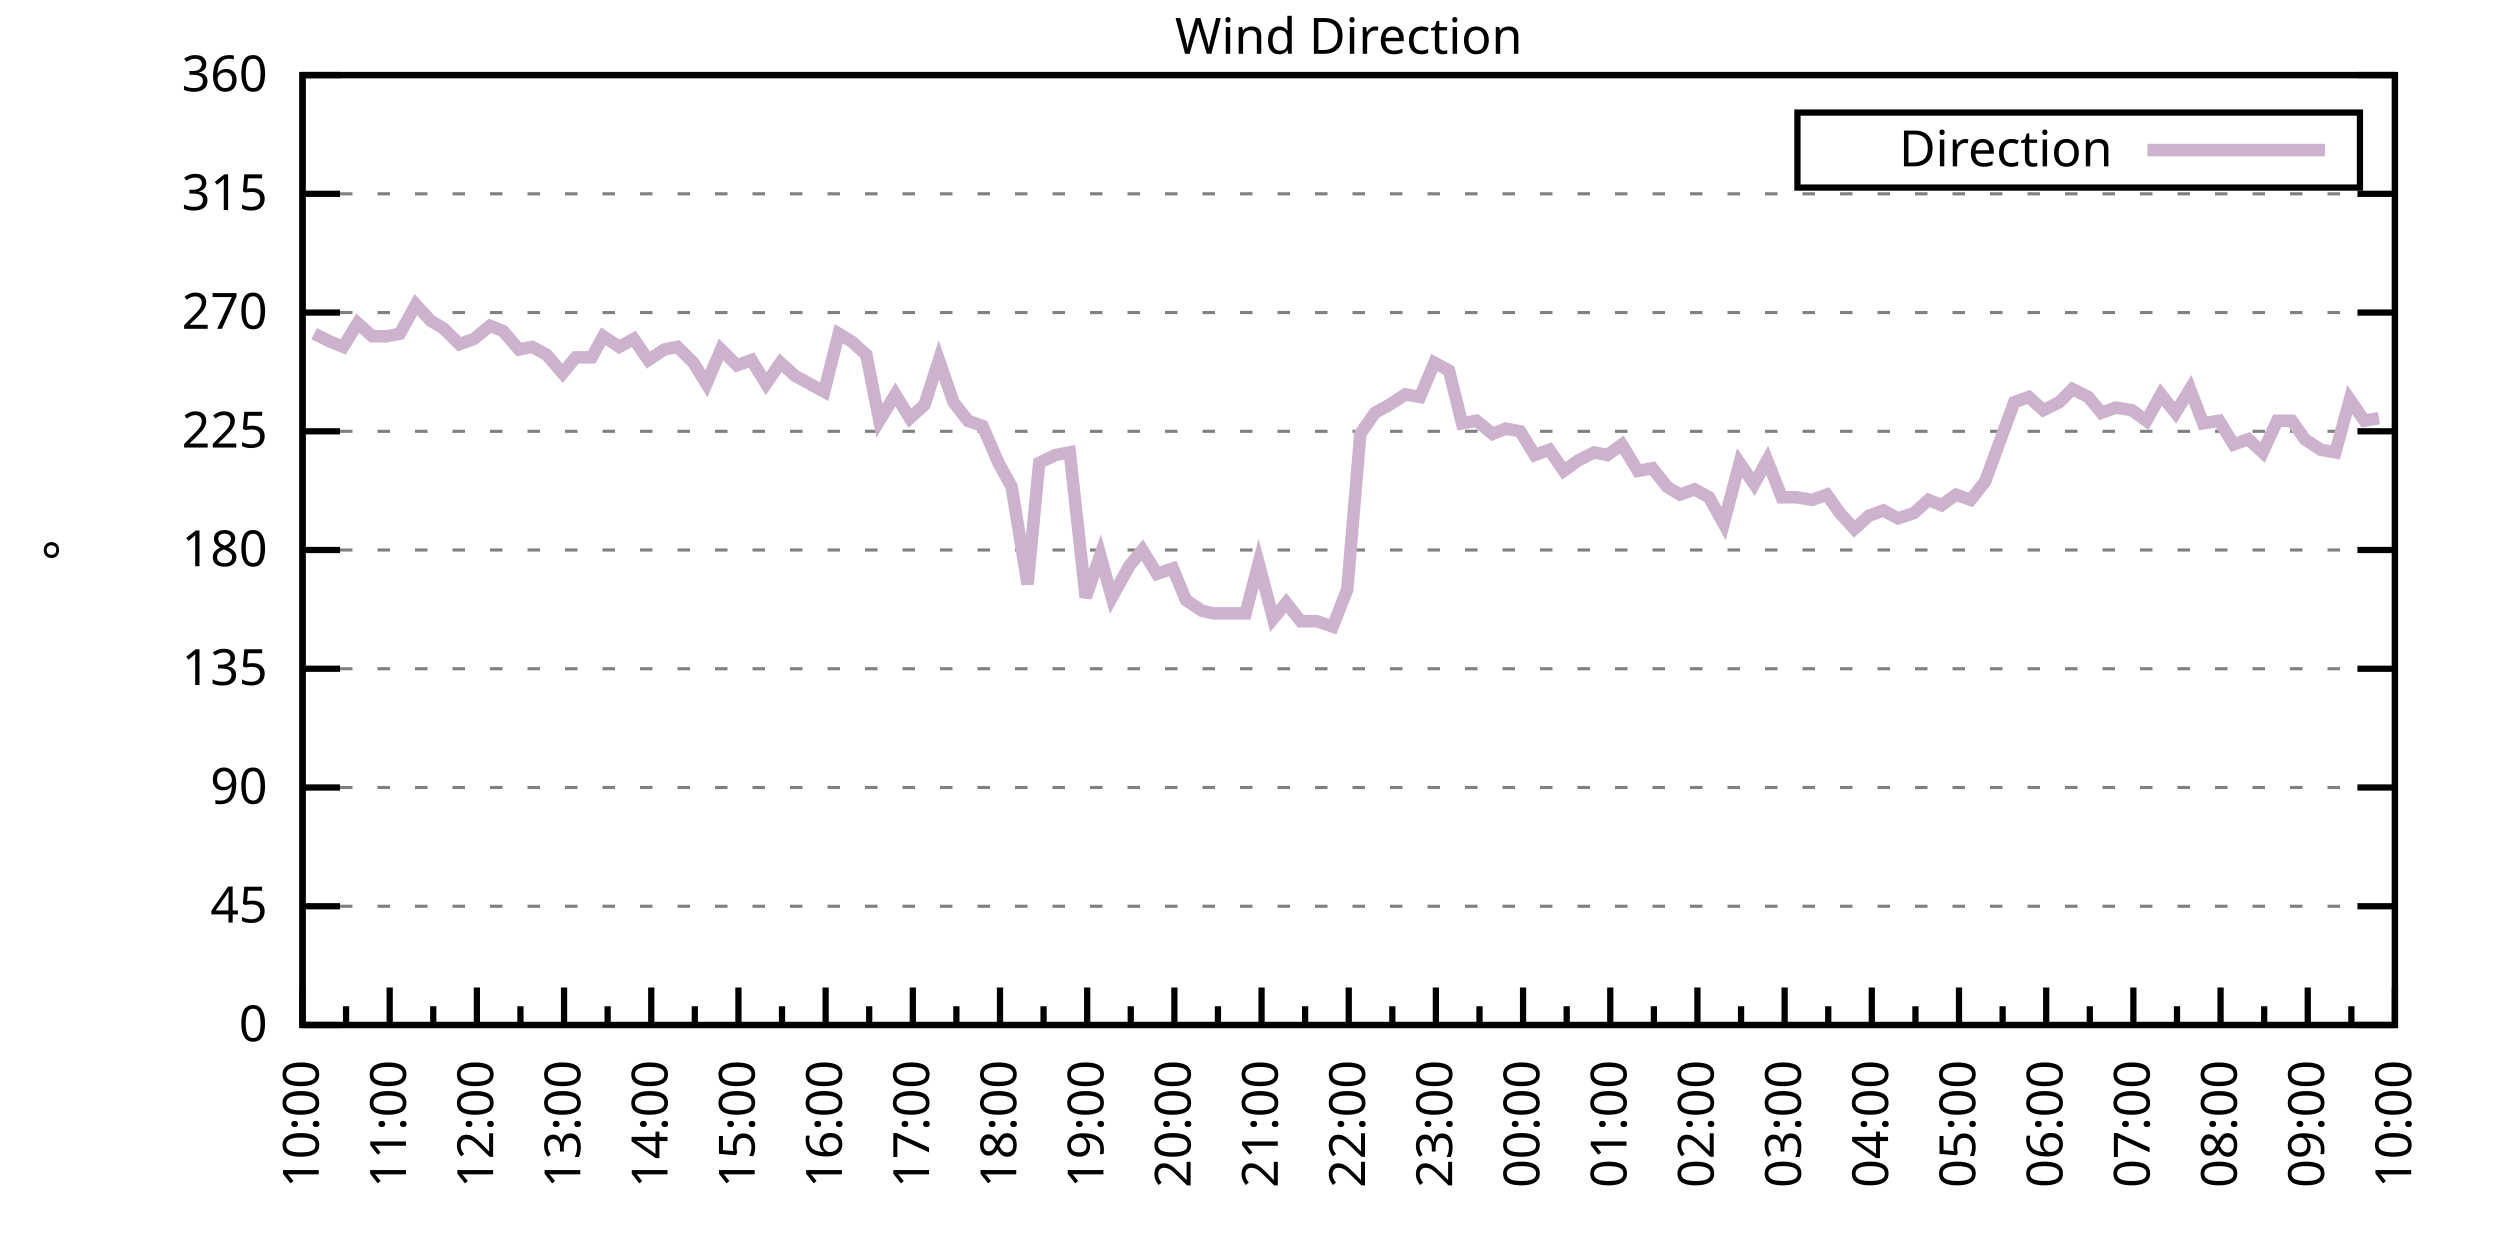
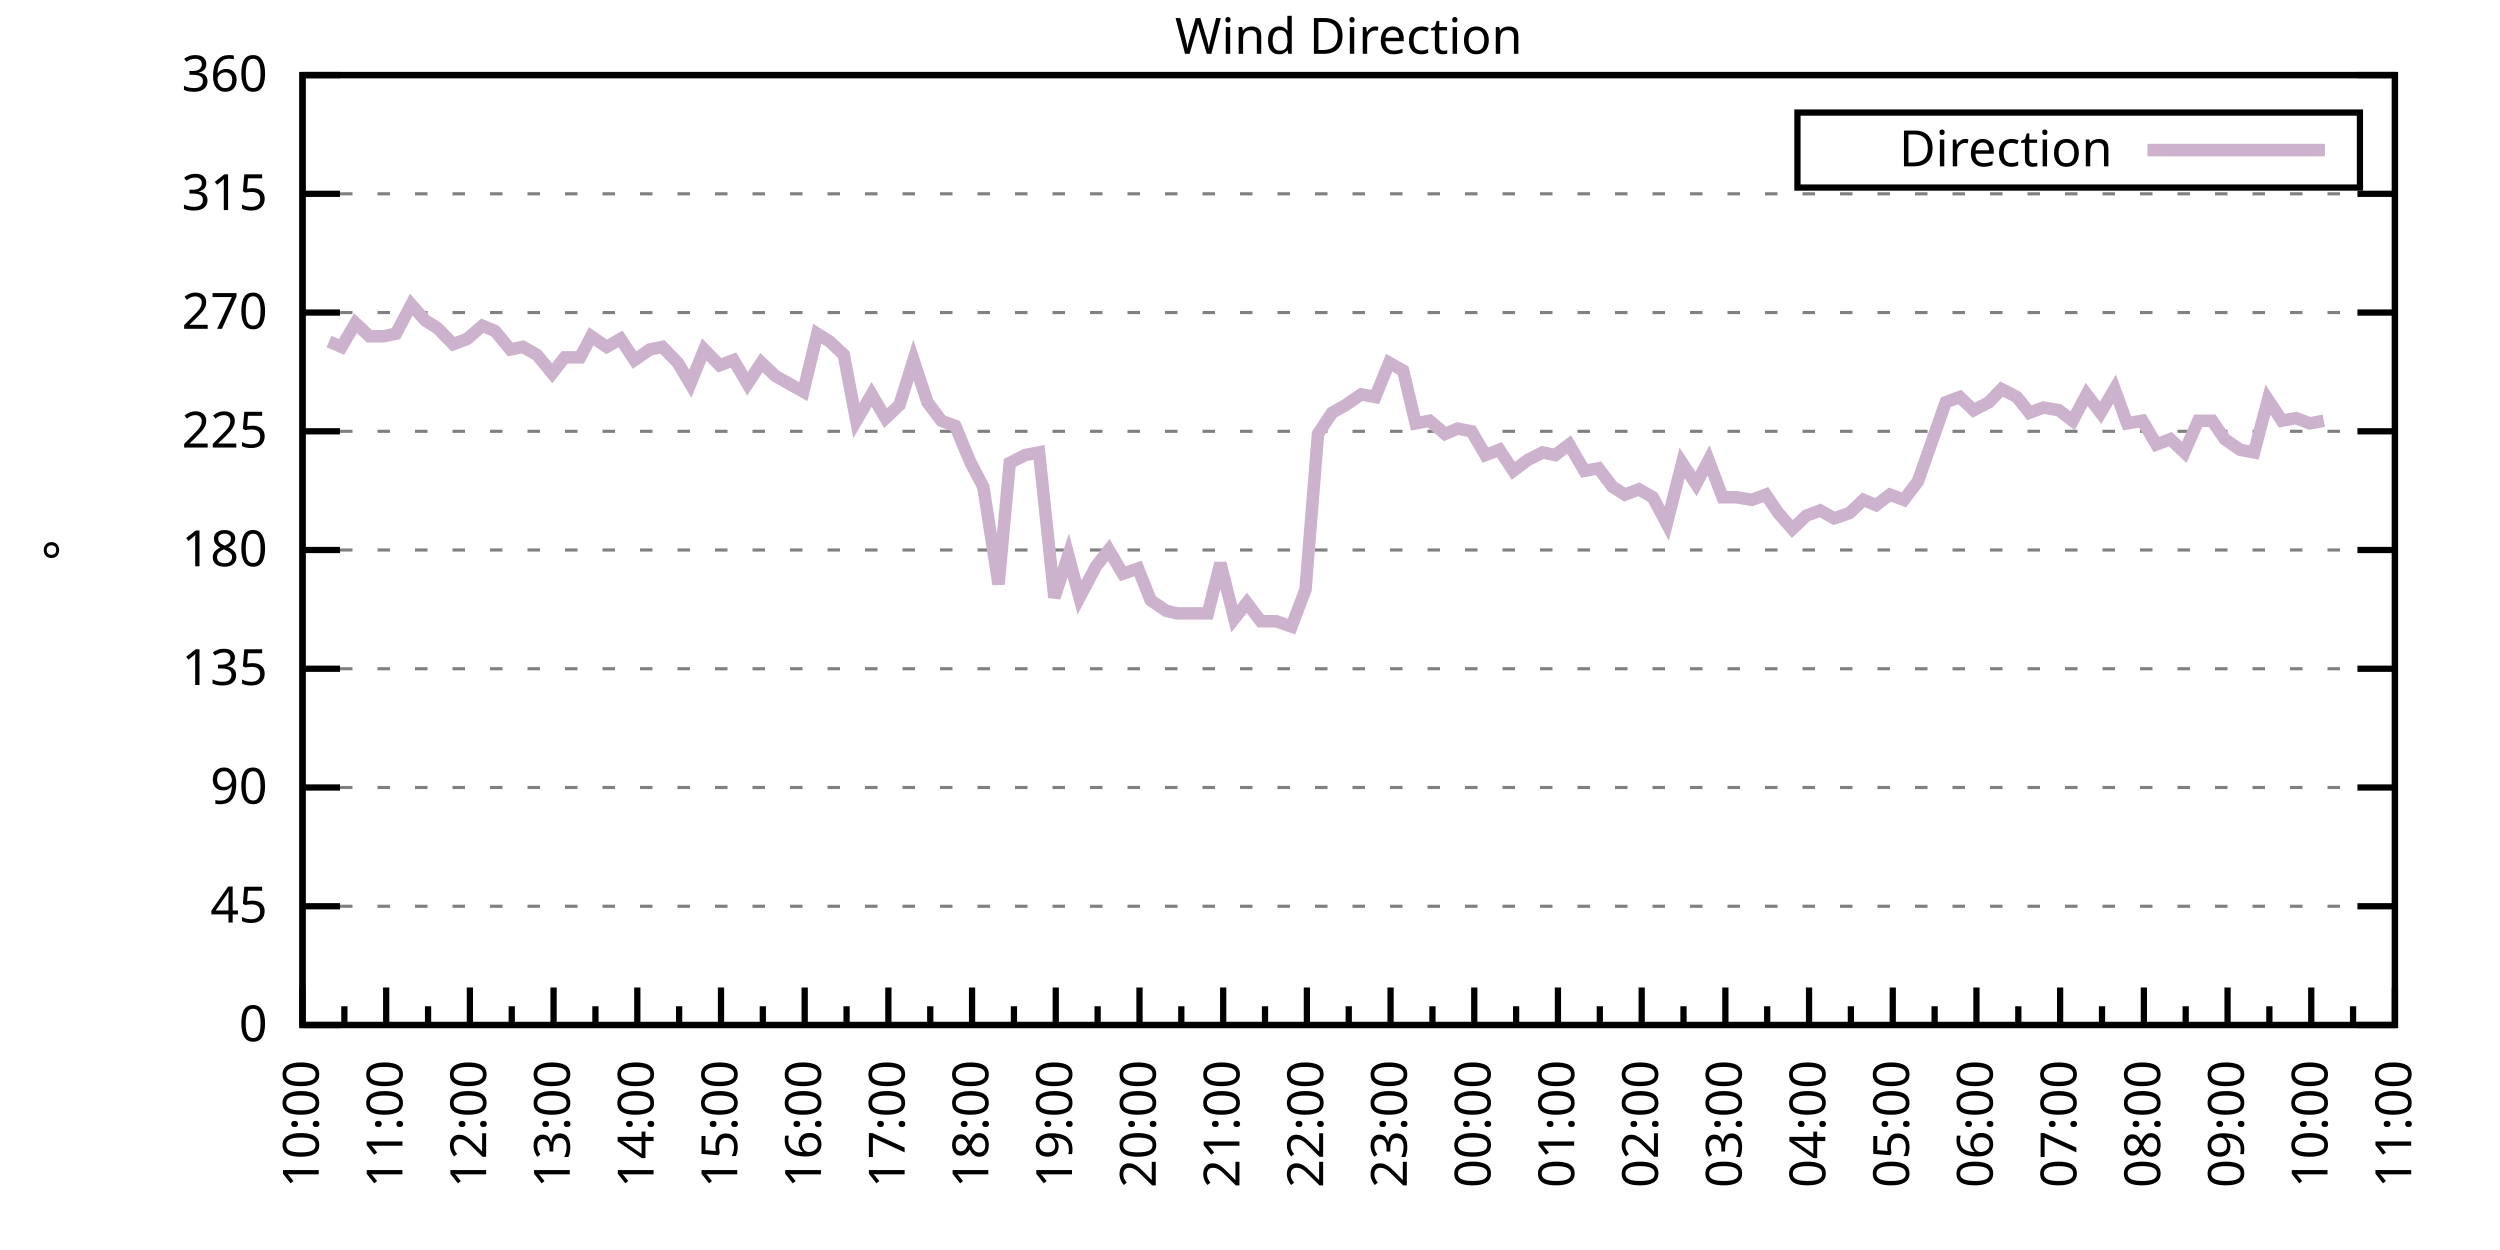
<svg xmlns="http://www.w3.org/2000/svg" xmlns:xlink="http://www.w3.org/1999/xlink" width="400" height="200" viewBox="0 0 400 200">
  <g id="gnuplot_canvas">
    <rect x="0" y="0" width="400" height="200" fill="none" />
    <defs>
      <circle id="gpDot" r="0.5" stroke-width="0.5" stroke="currentColor" />
      <path id="gpPt0" stroke-width="0.333" stroke="currentColor" d="M-1,0 h2 M0,-1 v2" />
      <path id="gpPt1" stroke-width="0.333" stroke="currentColor" d="M-1,-1 L1,1 M1,-1 L-1,1" />
      <path id="gpPt2" stroke-width="0.333" stroke="currentColor" d="M-1,0 L1,0 M0,-1 L0,1 M-1,-1 L1,1 M-1,1 L1,-1" />
      <rect id="gpPt3" stroke-width="0.333" stroke="currentColor" x="-1" y="-1" width="2" height="2" />
      <rect id="gpPt4" stroke-width="0.333" stroke="currentColor" fill="currentColor" x="-1" y="-1" width="2" height="2" />
      <circle id="gpPt5" stroke-width="0.333" stroke="currentColor" cx="0" cy="0" r="1" />
      <use xlink:href="#gpPt5" id="gpPt6" fill="currentColor" stroke="none" />
      <path id="gpPt7" stroke-width="0.333" stroke="currentColor" d="M0,-1.33 L-1.33,0.67 L1.33,0.67 z" />
      <use xlink:href="#gpPt7" id="gpPt8" fill="currentColor" stroke="none" />
      <use xlink:href="#gpPt7" id="gpPt9" stroke="currentColor" transform="rotate(180)" />
      <use xlink:href="#gpPt9" id="gpPt10" fill="currentColor" stroke="none" />
      <use xlink:href="#gpPt3" id="gpPt11" stroke="currentColor" transform="rotate(45)" />
      <use xlink:href="#gpPt11" id="gpPt12" fill="currentColor" stroke="none" />
      <path id="gpPt13" stroke-width="0.333" stroke="currentColor" d="M0,1.330 L1.265,0.411 L0.782,-1.067 L-0.782,-1.076 L-1.265,0.411 z" />
      <use xlink:href="#gpPt13" id="gpPt14" fill="currentColor" stroke="none" />
      <filter id="textbox" filterUnits="objectBoundingBox" x="0" y="0" height="1" width="1">
        <feFlood flood-color="white" flood-opacity="1" result="bgnd" />
        <feComposite in="SourceGraphic" in2="bgnd" operator="atop" />
      </filter>
      <filter id="greybox" filterUnits="objectBoundingBox" x="0" y="0" height="1" width="1">
        <feFlood flood-color="lightgrey" flood-opacity="1" result="grey" />
        <feComposite in="SourceGraphic" in2="grey" operator="atop" />
      </filter>
    </defs>
    <g fill="none" color="white" stroke="currentColor" stroke-width="1.00" stroke-linecap="butt" stroke-linejoin="miter">
</g>
    <g fill="none" color="black" stroke="currentColor" stroke-width="1.00" stroke-linecap="butt" stroke-linejoin="miter">
      <g stroke="none" shape-rendering="crispEdges">
        <polygon fill="rgb(255, 255, 255)" points="48.40,164.00 383.18,164.00 383.18,12.02 48.40,12.02 " />
      </g>
    </g>
    <g fill="none" color="black" stroke="currentColor" stroke-width="1.00" stroke-linecap="butt" stroke-linejoin="miter">
</g>
    <g fill="none" color="black" stroke="black" stroke-width="0.50" stroke-linecap="butt" stroke-linejoin="miter">
</g>
    <g fill="none" color="gray" stroke="currentColor" stroke-width="0.50" stroke-linecap="butt" stroke-linejoin="miter">
      <path stroke="gray" stroke-dasharray="2,4" class="gridline" d="M48.40,164.00 L383.19,164.00  " />
    </g>
    <g fill="none" color="gray" stroke="gray" stroke-width="1.00" stroke-linecap="butt" stroke-linejoin="miter">
</g>
    <g fill="none" color="black" stroke="currentColor" stroke-width="1.00" stroke-linecap="butt" stroke-linejoin="miter">
      <path stroke="black" d="M48.40,164.00 L54.40,164.00 M383.19,164.00 L377.19,164.00  " />
      <g transform="translate(42.80,166.60)" stroke="none" fill="black" font-family="Sans" font-size="8.00" text-anchor="end">
        <text>
          <tspan font-family="Sans"> 0</tspan>
        </text>
      </g>
    </g>
    <g fill="none" color="black" stroke="currentColor" stroke-width="1.00" stroke-linecap="butt" stroke-linejoin="miter">
</g>
    <g fill="none" color="black" stroke="black" stroke-width="0.50" stroke-linecap="butt" stroke-linejoin="miter">
</g>
    <g fill="none" color="gray" stroke="currentColor" stroke-width="0.50" stroke-linecap="butt" stroke-linejoin="miter">
      <path stroke="gray" stroke-dasharray="2,4" class="gridline" d="M48.40,145.00 L383.19,145.00  " />
    </g>
    <g fill="none" color="gray" stroke="gray" stroke-width="1.00" stroke-linecap="butt" stroke-linejoin="miter">
</g>
    <g fill="none" color="black" stroke="currentColor" stroke-width="1.00" stroke-linecap="butt" stroke-linejoin="miter">
      <path stroke="black" d="M48.40,145.00 L54.40,145.00 M383.19,145.00 L377.19,145.00  " />
      <g transform="translate(42.80,147.60)" stroke="none" fill="black" font-family="Sans" font-size="8.00" text-anchor="end">
        <text>
          <tspan font-family="Sans"> 45</tspan>
        </text>
      </g>
    </g>
    <g fill="none" color="black" stroke="currentColor" stroke-width="1.00" stroke-linecap="butt" stroke-linejoin="miter">
</g>
    <g fill="none" color="black" stroke="black" stroke-width="0.50" stroke-linecap="butt" stroke-linejoin="miter">
</g>
    <g fill="none" color="gray" stroke="currentColor" stroke-width="0.50" stroke-linecap="butt" stroke-linejoin="miter">
      <path stroke="gray" stroke-dasharray="2,4" class="gridline" d="M48.40,126.00 L383.19,126.00  " />
    </g>
    <g fill="none" color="gray" stroke="gray" stroke-width="1.00" stroke-linecap="butt" stroke-linejoin="miter">
</g>
    <g fill="none" color="black" stroke="currentColor" stroke-width="1.00" stroke-linecap="butt" stroke-linejoin="miter">
      <path stroke="black" d="M48.40,126.00 L54.40,126.00 M383.19,126.00 L377.19,126.00  " />
      <g transform="translate(42.80,128.60)" stroke="none" fill="black" font-family="Sans" font-size="8.00" text-anchor="end">
        <text>
          <tspan font-family="Sans"> 90</tspan>
        </text>
      </g>
    </g>
    <g fill="none" color="black" stroke="currentColor" stroke-width="1.00" stroke-linecap="butt" stroke-linejoin="miter">
</g>
    <g fill="none" color="black" stroke="black" stroke-width="0.50" stroke-linecap="butt" stroke-linejoin="miter">
</g>
    <g fill="none" color="gray" stroke="currentColor" stroke-width="0.50" stroke-linecap="butt" stroke-linejoin="miter">
      <path stroke="gray" stroke-dasharray="2,4" class="gridline" d="M48.40,107.00 L383.19,107.00  " />
    </g>
    <g fill="none" color="gray" stroke="gray" stroke-width="1.00" stroke-linecap="butt" stroke-linejoin="miter">
</g>
    <g fill="none" color="black" stroke="currentColor" stroke-width="1.00" stroke-linecap="butt" stroke-linejoin="miter">
      <path stroke="black" d="M48.40,107.00 L54.40,107.00 M383.19,107.00 L377.19,107.00  " />
      <g transform="translate(42.80,109.60)" stroke="none" fill="black" font-family="Sans" font-size="8.00" text-anchor="end">
        <text>
          <tspan font-family="Sans"> 135</tspan>
        </text>
      </g>
    </g>
    <g fill="none" color="black" stroke="currentColor" stroke-width="1.00" stroke-linecap="butt" stroke-linejoin="miter">
</g>
    <g fill="none" color="black" stroke="black" stroke-width="0.50" stroke-linecap="butt" stroke-linejoin="miter">
</g>
    <g fill="none" color="gray" stroke="currentColor" stroke-width="0.50" stroke-linecap="butt" stroke-linejoin="miter">
      <path stroke="gray" stroke-dasharray="2,4" class="gridline" d="M48.40,88.00 L383.19,88.00  " />
    </g>
    <g fill="none" color="gray" stroke="gray" stroke-width="1.00" stroke-linecap="butt" stroke-linejoin="miter">
</g>
    <g fill="none" color="black" stroke="currentColor" stroke-width="1.00" stroke-linecap="butt" stroke-linejoin="miter">
      <path stroke="black" d="M48.40,88.00 L54.40,88.00 M383.19,88.00 L377.19,88.00  " />
      <g transform="translate(42.80,90.60)" stroke="none" fill="black" font-family="Sans" font-size="8.00" text-anchor="end">
        <text>
          <tspan font-family="Sans"> 180</tspan>
        </text>
      </g>
    </g>
    <g fill="none" color="black" stroke="currentColor" stroke-width="1.00" stroke-linecap="butt" stroke-linejoin="miter">
</g>
    <g fill="none" color="black" stroke="black" stroke-width="0.50" stroke-linecap="butt" stroke-linejoin="miter">
</g>
    <g fill="none" color="gray" stroke="currentColor" stroke-width="0.50" stroke-linecap="butt" stroke-linejoin="miter">
      <path stroke="gray" stroke-dasharray="2,4" class="gridline" d="M48.40,69.01 L383.19,69.01  " />
    </g>
    <g fill="none" color="gray" stroke="gray" stroke-width="1.00" stroke-linecap="butt" stroke-linejoin="miter">
</g>
    <g fill="none" color="black" stroke="currentColor" stroke-width="1.00" stroke-linecap="butt" stroke-linejoin="miter">
      <path stroke="black" d="M48.40,69.01 L54.40,69.01 M383.19,69.01 L377.19,69.01  " />
      <g transform="translate(42.80,71.61)" stroke="none" fill="black" font-family="Sans" font-size="8.00" text-anchor="end">
        <text>
          <tspan font-family="Sans"> 225</tspan>
        </text>
      </g>
    </g>
    <g fill="none" color="black" stroke="currentColor" stroke-width="1.00" stroke-linecap="butt" stroke-linejoin="miter">
</g>
    <g fill="none" color="black" stroke="black" stroke-width="0.50" stroke-linecap="butt" stroke-linejoin="miter">
</g>
    <g fill="none" color="gray" stroke="currentColor" stroke-width="0.50" stroke-linecap="butt" stroke-linejoin="miter">
      <path stroke="gray" stroke-dasharray="2,4" class="gridline" d="M48.40,50.01 L383.19,50.01  " />
    </g>
    <g fill="none" color="gray" stroke="gray" stroke-width="1.00" stroke-linecap="butt" stroke-linejoin="miter">
</g>
    <g fill="none" color="black" stroke="currentColor" stroke-width="1.00" stroke-linecap="butt" stroke-linejoin="miter">
      <path stroke="black" d="M48.40,50.01 L54.40,50.01 M383.19,50.01 L377.19,50.01  " />
      <g transform="translate(42.80,52.61)" stroke="none" fill="black" font-family="Sans" font-size="8.00" text-anchor="end">
        <text>
          <tspan font-family="Sans"> 270</tspan>
        </text>
      </g>
    </g>
    <g fill="none" color="black" stroke="currentColor" stroke-width="1.00" stroke-linecap="butt" stroke-linejoin="miter">
</g>
    <g fill="none" color="black" stroke="black" stroke-width="0.50" stroke-linecap="butt" stroke-linejoin="miter">
</g>
    <g fill="none" color="gray" stroke="currentColor" stroke-width="0.50" stroke-linecap="butt" stroke-linejoin="miter">
      <path stroke="gray" stroke-dasharray="2,4" class="gridline" d="M48.40,31.01 L383.19,31.01  " />
    </g>
    <g fill="none" color="gray" stroke="gray" stroke-width="1.00" stroke-linecap="butt" stroke-linejoin="miter">
</g>
    <g fill="none" color="black" stroke="currentColor" stroke-width="1.00" stroke-linecap="butt" stroke-linejoin="miter">
      <path stroke="black" d="M48.40,31.01 L54.40,31.01 M383.19,31.01 L377.19,31.01  " />
      <g transform="translate(42.80,33.61)" stroke="none" fill="black" font-family="Sans" font-size="8.00" text-anchor="end">
        <text>
          <tspan font-family="Sans"> 315</tspan>
        </text>
      </g>
    </g>
    <g fill="none" color="black" stroke="currentColor" stroke-width="1.00" stroke-linecap="butt" stroke-linejoin="miter">
</g>
    <g fill="none" color="black" stroke="black" stroke-width="0.50" stroke-linecap="butt" stroke-linejoin="miter">
</g>
    <g fill="none" color="gray" stroke="currentColor" stroke-width="0.50" stroke-linecap="butt" stroke-linejoin="miter">
      <path stroke="gray" stroke-dasharray="2,4" class="gridline" d="M48.40,12.01 L383.19,12.01  " />
    </g>
    <g fill="none" color="gray" stroke="gray" stroke-width="1.00" stroke-linecap="butt" stroke-linejoin="miter">
</g>
    <g fill="none" color="black" stroke="currentColor" stroke-width="1.00" stroke-linecap="butt" stroke-linejoin="miter">
      <path stroke="black" d="M48.40,12.01 L54.40,12.01 M383.19,12.01 L377.19,12.01  " />
      <g transform="translate(42.80,14.61)" stroke="none" fill="black" font-family="Sans" font-size="8.00" text-anchor="end">
        <text>
          <tspan font-family="Sans"> 360</tspan>
        </text>
      </g>
    </g>
    <g fill="none" color="black" stroke="currentColor" stroke-width="1.00" stroke-linecap="butt" stroke-linejoin="miter">
      <path stroke="black" d="M48.40,164.00 L48.40,158.00  " />
      <g transform="translate(51.00,169.60) rotate(270)" stroke="none" fill="black" font-family="Sans" font-size="8.00" text-anchor="end">
        <text>
          <tspan font-family="Sans">10:00</tspan>
        </text>
      </g>
    </g>
    <g fill="none" color="black" stroke="currentColor" stroke-width="1.00" stroke-linecap="butt" stroke-linejoin="miter">
-       <path stroke="black" d="M55.37,164.00 L55.37,161.00 M62.35,164.00 L62.35,158.00  " />
-       <g transform="translate(64.95,169.60) rotate(270)" stroke="none" fill="black" font-family="Sans" font-size="8.00" text-anchor="end">
+       <path stroke="black" d="M55.10,164.00 L55.10,161.00 M61.79,164.00 L61.79,158.00  " />
+       <g transform="translate(64.39,169.60) rotate(270)" stroke="none" fill="black" font-family="Sans" font-size="8.00" text-anchor="end">
        <text>
          <tspan font-family="Sans">11:00</tspan>
        </text>
      </g>
    </g>
    <g fill="none" color="black" stroke="currentColor" stroke-width="1.00" stroke-linecap="butt" stroke-linejoin="miter">
-       <path stroke="black" d="M69.32,164.00 L69.32,161.00 M76.30,164.00 L76.30,158.00  " />
-       <g transform="translate(78.90,169.60) rotate(270)" stroke="none" fill="black" font-family="Sans" font-size="8.00" text-anchor="end">
+       <path stroke="black" d="M68.49,164.00 L68.49,161.00 M75.18,164.00 L75.18,158.00  " />
+       <g transform="translate(77.78,169.60) rotate(270)" stroke="none" fill="black" font-family="Sans" font-size="8.00" text-anchor="end">
        <text>
          <tspan font-family="Sans">12:00</tspan>
        </text>
      </g>
    </g>
    <g fill="none" color="black" stroke="currentColor" stroke-width="1.00" stroke-linecap="butt" stroke-linejoin="miter">
-       <path stroke="black" d="M83.27,164.00 L83.27,161.00 M90.25,164.00 L90.25,158.00  " />
-       <g transform="translate(92.85,169.60) rotate(270)" stroke="none" fill="black" font-family="Sans" font-size="8.00" text-anchor="end">
+       <path stroke="black" d="M81.88,164.00 L81.88,161.00 M88.57,164.00 L88.57,158.00  " />
+       <g transform="translate(91.17,169.60) rotate(270)" stroke="none" fill="black" font-family="Sans" font-size="8.00" text-anchor="end">
        <text>
          <tspan font-family="Sans">13:00</tspan>
        </text>
      </g>
    </g>
    <g fill="none" color="black" stroke="currentColor" stroke-width="1.00" stroke-linecap="butt" stroke-linejoin="miter">
-       <path stroke="black" d="M97.22,164.00 L97.22,161.00 M104.20,164.00 L104.20,158.00  " />
-       <g transform="translate(106.80,169.60) rotate(270)" stroke="none" fill="black" font-family="Sans" font-size="8.00" text-anchor="end">
+       <path stroke="black" d="M95.27,164.00 L95.27,161.00 M101.97,164.00 L101.97,158.00  " />
+       <g transform="translate(104.57,169.60) rotate(270)" stroke="none" fill="black" font-family="Sans" font-size="8.00" text-anchor="end">
        <text>
          <tspan font-family="Sans">14:00</tspan>
        </text>
      </g>
    </g>
    <g fill="none" color="black" stroke="currentColor" stroke-width="1.00" stroke-linecap="butt" stroke-linejoin="miter">
-       <path stroke="black" d="M111.17,164.00 L111.17,161.00 M118.15,164.00 L118.15,158.00  " />
-       <g transform="translate(120.75,169.60) rotate(270)" stroke="none" fill="black" font-family="Sans" font-size="8.00" text-anchor="end">
+       <path stroke="black" d="M108.66,164.00 L108.66,161.00 M115.36,164.00 L115.36,158.00  " />
+       <g transform="translate(117.96,169.60) rotate(270)" stroke="none" fill="black" font-family="Sans" font-size="8.00" text-anchor="end">
        <text>
          <tspan font-family="Sans">15:00</tspan>
        </text>
      </g>
    </g>
    <g fill="none" color="black" stroke="currentColor" stroke-width="1.00" stroke-linecap="butt" stroke-linejoin="miter">
-       <path stroke="black" d="M125.12,164.00 L125.12,161.00 M132.10,164.00 L132.10,158.00  " />
-       <g transform="translate(134.70,169.60) rotate(270)" stroke="none" fill="black" font-family="Sans" font-size="8.00" text-anchor="end">
+       <path stroke="black" d="M122.05,164.00 L122.05,161.00 M128.75,164.00 L128.75,158.00  " />
+       <g transform="translate(131.35,169.60) rotate(270)" stroke="none" fill="black" font-family="Sans" font-size="8.00" text-anchor="end">
        <text>
          <tspan font-family="Sans">16:00</tspan>
        </text>
      </g>
    </g>
    <g fill="none" color="black" stroke="currentColor" stroke-width="1.00" stroke-linecap="butt" stroke-linejoin="miter">
-       <path stroke="black" d="M139.07,164.00 L139.07,161.00 M146.05,164.00 L146.05,158.00  " />
-       <g transform="translate(148.65,169.60) rotate(270)" stroke="none" fill="black" font-family="Sans" font-size="8.00" text-anchor="end">
+       <path stroke="black" d="M135.45,164.00 L135.45,161.00 M142.14,164.00 L142.14,158.00  " />
+       <g transform="translate(144.74,169.60) rotate(270)" stroke="none" fill="black" font-family="Sans" font-size="8.00" text-anchor="end">
        <text>
          <tspan font-family="Sans">17:00</tspan>
        </text>
      </g>
    </g>
    <g fill="none" color="black" stroke="currentColor" stroke-width="1.00" stroke-linecap="butt" stroke-linejoin="miter">
-       <path stroke="black" d="M153.02,164.00 L153.02,161.00 M160.00,164.00 L160.00,158.00  " />
-       <g transform="translate(162.60,169.60) rotate(270)" stroke="none" fill="black" font-family="Sans" font-size="8.00" text-anchor="end">
+       <path stroke="black" d="M148.84,164.00 L148.84,161.00 M155.53,164.00 L155.53,158.00  " />
+       <g transform="translate(158.13,169.60) rotate(270)" stroke="none" fill="black" font-family="Sans" font-size="8.00" text-anchor="end">
        <text>
          <tspan font-family="Sans">18:00</tspan>
        </text>
      </g>
    </g>
    <g fill="none" color="black" stroke="currentColor" stroke-width="1.00" stroke-linecap="butt" stroke-linejoin="miter">
-       <path stroke="black" d="M166.97,164.00 L166.97,161.00 M173.95,164.00 L173.95,158.00  " />
-       <g transform="translate(176.55,169.60) rotate(270)" stroke="none" fill="black" font-family="Sans" font-size="8.00" text-anchor="end">
+       <path stroke="black" d="M162.23,164.00 L162.23,161.00 M168.92,164.00 L168.92,158.00  " />
+       <g transform="translate(171.52,169.60) rotate(270)" stroke="none" fill="black" font-family="Sans" font-size="8.00" text-anchor="end">
        <text>
          <tspan font-family="Sans">19:00</tspan>
        </text>
      </g>
    </g>
    <g fill="none" color="black" stroke="currentColor" stroke-width="1.00" stroke-linecap="butt" stroke-linejoin="miter">
-       <path stroke="black" d="M180.92,164.00 L180.92,161.00 M187.90,164.00 L187.90,158.00  " />
-       <g transform="translate(190.50,169.60) rotate(270)" stroke="none" fill="black" font-family="Sans" font-size="8.00" text-anchor="end">
+       <path stroke="black" d="M175.62,164.00 L175.62,161.00 M182.32,164.00 L182.32,158.00  " />
+       <g transform="translate(184.92,169.60) rotate(270)" stroke="none" fill="black" font-family="Sans" font-size="8.00" text-anchor="end">
        <text>
          <tspan font-family="Sans">20:00</tspan>
        </text>
      </g>
    </g>
    <g fill="none" color="black" stroke="currentColor" stroke-width="1.00" stroke-linecap="butt" stroke-linejoin="miter">
-       <path stroke="black" d="M194.87,164.00 L194.87,161.00 M201.85,164.00 L201.85,158.00  " />
-       <g transform="translate(204.45,169.60) rotate(270)" stroke="none" fill="black" font-family="Sans" font-size="8.00" text-anchor="end">
+       <path stroke="black" d="M189.01,164.00 L189.01,161.00 M195.71,164.00 L195.71,158.00  " />
+       <g transform="translate(198.31,169.60) rotate(270)" stroke="none" fill="black" font-family="Sans" font-size="8.00" text-anchor="end">
        <text>
          <tspan font-family="Sans">21:00</tspan>
        </text>
      </g>
    </g>
    <g fill="none" color="black" stroke="currentColor" stroke-width="1.00" stroke-linecap="butt" stroke-linejoin="miter">
-       <path stroke="black" d="M208.82,164.00 L208.82,161.00 M215.80,164.00 L215.80,158.00  " />
-       <g transform="translate(218.40,169.60) rotate(270)" stroke="none" fill="black" font-family="Sans" font-size="8.00" text-anchor="end">
+       <path stroke="black" d="M202.40,164.00 L202.40,161.00 M209.10,164.00 L209.10,158.00  " />
+       <g transform="translate(211.70,169.60) rotate(270)" stroke="none" fill="black" font-family="Sans" font-size="8.00" text-anchor="end">
        <text>
          <tspan font-family="Sans">22:00</tspan>
        </text>
      </g>
    </g>
    <g fill="none" color="black" stroke="currentColor" stroke-width="1.00" stroke-linecap="butt" stroke-linejoin="miter">
-       <path stroke="black" d="M222.77,164.00 L222.77,161.00 M229.74,164.00 L229.74,158.00  " />
-       <g transform="translate(232.34,169.60) rotate(270)" stroke="none" fill="black" font-family="Sans" font-size="8.00" text-anchor="end">
+       <path stroke="black" d="M215.80,164.00 L215.80,161.00 M222.49,164.00 L222.49,158.00  " />
+       <g transform="translate(225.09,169.60) rotate(270)" stroke="none" fill="black" font-family="Sans" font-size="8.00" text-anchor="end">
        <text>
          <tspan font-family="Sans">23:00</tspan>
        </text>
      </g>
    </g>
    <g fill="none" color="black" stroke="currentColor" stroke-width="1.00" stroke-linecap="butt" stroke-linejoin="miter">
-       <path stroke="black" d="M236.72,164.00 L236.72,161.00 M243.69,164.00 L243.69,158.00  " />
-       <g transform="translate(246.29,169.60) rotate(270)" stroke="none" fill="black" font-family="Sans" font-size="8.00" text-anchor="end">
+       <path stroke="black" d="M229.19,164.00 L229.19,161.00 M235.88,164.00 L235.88,158.00  " />
+       <g transform="translate(238.48,169.60) rotate(270)" stroke="none" fill="black" font-family="Sans" font-size="8.00" text-anchor="end">
        <text>
          <tspan font-family="Sans">00:00</tspan>
        </text>
      </g>
    </g>
    <g fill="none" color="black" stroke="currentColor" stroke-width="1.00" stroke-linecap="butt" stroke-linejoin="miter">
-       <path stroke="black" d="M250.67,164.00 L250.67,161.00 M257.64,164.00 L257.64,158.00  " />
-       <g transform="translate(260.24,169.60) rotate(270)" stroke="none" fill="black" font-family="Sans" font-size="8.00" text-anchor="end">
+       <path stroke="black" d="M242.58,164.00 L242.58,161.00 M249.27,164.00 L249.27,158.00  " />
+       <g transform="translate(251.87,169.60) rotate(270)" stroke="none" fill="black" font-family="Sans" font-size="8.00" text-anchor="end">
        <text>
          <tspan font-family="Sans">01:00</tspan>
        </text>
      </g>
    </g>
    <g fill="none" color="black" stroke="currentColor" stroke-width="1.00" stroke-linecap="butt" stroke-linejoin="miter">
-       <path stroke="black" d="M264.62,164.00 L264.62,161.00 M271.59,164.00 L271.59,158.00  " />
-       <g transform="translate(274.19,169.60) rotate(270)" stroke="none" fill="black" font-family="Sans" font-size="8.00" text-anchor="end">
+       <path stroke="black" d="M255.97,164.00 L255.97,161.00 M262.67,164.00 L262.67,158.00  " />
+       <g transform="translate(265.27,169.60) rotate(270)" stroke="none" fill="black" font-family="Sans" font-size="8.00" text-anchor="end">
        <text>
          <tspan font-family="Sans">02:00</tspan>
        </text>
      </g>
    </g>
    <g fill="none" color="black" stroke="currentColor" stroke-width="1.00" stroke-linecap="butt" stroke-linejoin="miter">
-       <path stroke="black" d="M278.57,164.00 L278.57,161.00 M285.54,164.00 L285.54,158.00  " />
-       <g transform="translate(288.14,169.60) rotate(270)" stroke="none" fill="black" font-family="Sans" font-size="8.00" text-anchor="end">
+       <path stroke="black" d="M269.36,164.00 L269.36,161.00 M276.06,164.00 L276.06,158.00  " />
+       <g transform="translate(278.66,169.60) rotate(270)" stroke="none" fill="black" font-family="Sans" font-size="8.00" text-anchor="end">
        <text>
          <tspan font-family="Sans">03:00</tspan>
        </text>
      </g>
    </g>
    <g fill="none" color="black" stroke="currentColor" stroke-width="1.00" stroke-linecap="butt" stroke-linejoin="miter">
-       <path stroke="black" d="M292.52,164.00 L292.52,161.00 M299.49,164.00 L299.49,158.00  " />
-       <g transform="translate(302.09,169.60) rotate(270)" stroke="none" fill="black" font-family="Sans" font-size="8.00" text-anchor="end">
+       <path stroke="black" d="M282.75,164.00 L282.75,161.00 M289.45,164.00 L289.45,158.00  " />
+       <g transform="translate(292.05,169.60) rotate(270)" stroke="none" fill="black" font-family="Sans" font-size="8.00" text-anchor="end">
        <text>
          <tspan font-family="Sans">04:00</tspan>
        </text>
      </g>
    </g>
    <g fill="none" color="black" stroke="currentColor" stroke-width="1.00" stroke-linecap="butt" stroke-linejoin="miter">
-       <path stroke="black" d="M306.47,164.00 L306.47,161.00 M313.44,164.00 L313.44,158.00  " />
-       <g transform="translate(316.04,169.60) rotate(270)" stroke="none" fill="black" font-family="Sans" font-size="8.00" text-anchor="end">
+       <path stroke="black" d="M296.14,164.00 L296.14,161.00 M302.84,164.00 L302.84,158.00  " />
+       <g transform="translate(305.44,169.60) rotate(270)" stroke="none" fill="black" font-family="Sans" font-size="8.00" text-anchor="end">
        <text>
          <tspan font-family="Sans">05:00</tspan>
        </text>
      </g>
    </g>
    <g fill="none" color="black" stroke="currentColor" stroke-width="1.00" stroke-linecap="butt" stroke-linejoin="miter">
-       <path stroke="black" d="M320.42,164.00 L320.42,161.00 M327.39,164.00 L327.39,158.00  " />
-       <g transform="translate(329.99,169.60) rotate(270)" stroke="none" fill="black" font-family="Sans" font-size="8.00" text-anchor="end">
+       <path stroke="black" d="M309.54,164.00 L309.54,161.00 M316.23,164.00 L316.23,158.00  " />
+       <g transform="translate(318.83,169.60) rotate(270)" stroke="none" fill="black" font-family="Sans" font-size="8.00" text-anchor="end">
        <text>
          <tspan font-family="Sans">06:00</tspan>
        </text>
      </g>
    </g>
    <g fill="none" color="black" stroke="currentColor" stroke-width="1.00" stroke-linecap="butt" stroke-linejoin="miter">
-       <path stroke="black" d="M334.37,164.00 L334.37,161.00 M341.34,164.00 L341.34,158.00  " />
-       <g transform="translate(343.94,169.60) rotate(270)" stroke="none" fill="black" font-family="Sans" font-size="8.00" text-anchor="end">
+       <path stroke="black" d="M322.93,164.00 L322.93,161.00 M329.62,164.00 L329.62,158.00  " />
+       <g transform="translate(332.22,169.60) rotate(270)" stroke="none" fill="black" font-family="Sans" font-size="8.00" text-anchor="end">
        <text>
          <tspan font-family="Sans">07:00</tspan>
        </text>
      </g>
    </g>
    <g fill="none" color="black" stroke="currentColor" stroke-width="1.00" stroke-linecap="butt" stroke-linejoin="miter">
-       <path stroke="black" d="M348.32,164.00 L348.32,161.00 M355.29,164.00 L355.29,158.00  " />
-       <g transform="translate(357.89,169.60) rotate(270)" stroke="none" fill="black" font-family="Sans" font-size="8.00" text-anchor="end">
+       <path stroke="black" d="M336.32,164.00 L336.32,161.00 M343.02,164.00 L343.02,158.00  " />
+       <g transform="translate(345.62,169.60) rotate(270)" stroke="none" fill="black" font-family="Sans" font-size="8.00" text-anchor="end">
        <text>
          <tspan font-family="Sans">08:00</tspan>
        </text>
      </g>
    </g>
    <g fill="none" color="black" stroke="currentColor" stroke-width="1.00" stroke-linecap="butt" stroke-linejoin="miter">
-       <path stroke="black" d="M362.27,164.00 L362.27,161.00 M369.24,164.00 L369.24,158.00  " />
-       <g transform="translate(371.84,169.60) rotate(270)" stroke="none" fill="black" font-family="Sans" font-size="8.00" text-anchor="end">
+       <path stroke="black" d="M349.71,164.00 L349.71,161.00 M356.41,164.00 L356.41,158.00  " />
+       <g transform="translate(359.01,169.60) rotate(270)" stroke="none" fill="black" font-family="Sans" font-size="8.00" text-anchor="end">
        <text>
          <tspan font-family="Sans">09:00</tspan>
        </text>
      </g>
    </g>
    <g fill="none" color="black" stroke="currentColor" stroke-width="1.00" stroke-linecap="butt" stroke-linejoin="miter">
-       <path stroke="black" d="M376.22,164.00 L376.22,161.00 M383.19,164.00 L383.19,158.00  " />
+       <path stroke="black" d="M363.10,164.00 L363.10,161.00 M369.80,164.00 L369.80,158.00  " />
+       <g transform="translate(372.40,169.60) rotate(270)" stroke="none" fill="black" font-family="Sans" font-size="8.00" text-anchor="end">
+         <text>
+           <tspan font-family="Sans">10:00</tspan>
+         </text>
+       </g>
+     </g>
+     <g fill="none" color="black" stroke="currentColor" stroke-width="1.00" stroke-linecap="butt" stroke-linejoin="miter">
+       <path stroke="black" d="M376.49,164.00 L376.49,161.00 M383.19,164.00 L383.19,158.00  " />
      <g transform="translate(385.79,169.60) rotate(270)" stroke="none" fill="black" font-family="Sans" font-size="8.00" text-anchor="end">
        <text>
-           <tspan font-family="Sans">10:00</tspan>
+           <tspan font-family="Sans">11:00</tspan>
        </text>
      </g>
    </g>
    <g fill="none" color="black" stroke="currentColor" stroke-width="1.00" stroke-linecap="butt" stroke-linejoin="miter">
</g>
    <g fill="none" color="black" stroke="currentColor" stroke-width="1.00" stroke-linecap="butt" stroke-linejoin="miter">
      <path stroke="black" d="M48.40,12.01 L48.40,164.00 L383.19,164.00 L383.19,12.01 L48.40,12.01 Z  " />
    </g>
    <g fill="none" color="black" stroke="currentColor" stroke-width="1.00" stroke-linecap="butt" stroke-linejoin="miter">
      <g transform="translate(12.80,88.01) rotate(270)" stroke="none" fill="black" font-family="Sans" font-size="8.00" text-anchor="middle">
        <text>
          <tspan font-family="Sans">°</tspan>
        </text>
      </g>
    </g>
    <g fill="none" color="black" stroke="currentColor" stroke-width="1.00" stroke-linecap="butt" stroke-linejoin="miter">
</g>
    <g fill="none" color="black" stroke="currentColor" stroke-width="1.00" stroke-linecap="butt" stroke-linejoin="miter">
      <path stroke="black" d="M287.59,30.01 L287.59,18.01 L377.59,18.01 L377.59,30.01 L287.59,30.01 Z  " />
    </g>
    <g id="Wind_direction_plot_1">
      <g fill="none" color="white" stroke="black" stroke-width="2.00" stroke-linecap="butt" stroke-linejoin="miter">
</g>
      <g fill="none" color="black" stroke="currentColor" stroke-width="2.00" stroke-linecap="butt" stroke-linejoin="miter">
        <g transform="translate(337.99,26.61)" stroke="none" fill="black" font-family="Sans" font-size="8.00" text-anchor="end">
          <text>
            <tspan font-family="Sans">Direction</tspan>
          </text>
        </g>
      </g>
      <g fill="none" color="black" stroke="currentColor" stroke-width="2.00" stroke-linecap="butt" stroke-linejoin="miter">
-         <path stroke="rgb(204, 178, 204)" d="M343.59,24.01 L371.99,24.01 M50.26,53.39 L52.82,54.65 L54.91,55.50 L57.23,51.70 L59.56,53.81 L61.88,53.81   L63.98,53.39 L66.53,48.74 L68.86,51.27 L70.95,52.54 L73.51,55.07 L75.83,54.23 L78.39,52.12 L80.48,52.96   L83.04,55.92 L85.13,55.50 L87.46,56.76 L90.02,59.72 L92.11,57.18 L94.67,57.18 L96.53,53.81 L99.08,55.50   L101.41,54.23 L103.73,57.61 L106.29,55.92 L108.38,55.50 L110.94,58.03 L113.03,61.41 L115.36,55.92 L117.92,58.45   L120.24,57.61 L122.57,61.41 L124.89,58.03 L127.22,60.14 L129.54,61.41 L131.87,62.67 L134.19,53.39 L136.28,54.65   L138.61,56.76 L140.70,67.32 L143.26,63.10 L145.58,66.90 L147.91,64.78 L150.23,57.61 L152.56,64.36 L154.88,67.32   L157.21,68.16 L159.76,74.07 L161.86,77.87 L164.41,93.49 L166.27,74.07 L168.83,72.81 L171.16,72.38 L173.71,95.60   L176.04,88.85 L177.90,95.60 L180.69,90.54 L182.78,88.00 L185.11,91.80 L187.66,90.96 L189.76,96.03 L192.31,97.72   L194.17,98.14 L196.96,98.14 L199.29,98.14 L201.38,90.12 L203.71,98.98 L205.80,96.45 L208.12,99.40 L210.68,99.40   L213.24,100.25 L215.56,94.34 L217.65,69.43 L219.98,66.05 L222.30,64.78 L224.86,63.10 L227.19,63.52 L229.51,58.03   L231.84,59.30 L233.93,67.74 L236.25,67.32 L238.81,69.43 L240.90,68.58 L243.23,69.01 L245.55,72.81 L247.88,71.96   L250.20,75.34 L252.53,73.65 L255.09,72.38 L257.18,72.81 L259.50,71.12 L262.06,75.34 L264.39,74.92 L266.71,77.87   L268.80,79.14 L271.13,78.29 L273.45,79.56 L275.78,83.78 L278.34,74.07 L280.66,77.45 L282.75,73.65 L285.08,79.56   L287.40,79.56 L289.96,79.98 L292.29,79.14 L294.38,82.09 L296.70,84.63 L299.03,82.52 L301.35,81.67 L303.68,82.94   L306.23,82.09 L308.56,79.98 L310.65,80.83 L312.98,79.14 L315.30,79.98 L317.63,77.03 L319.95,70.70 L322.28,64.36   L324.60,63.52 L326.93,65.63 L329.48,64.36 L331.58,62.25 L334.13,63.52 L336.23,66.05 L338.55,65.21 L341.11,65.63   L343.43,67.32 L345.76,63.10 L348.08,66.05 L350.41,62.25 L352.50,67.74 L355.06,67.32 L357.38,71.12 L359.71,70.27   L362.03,72.38 L364.36,67.32 L366.68,67.32 L368.78,70.27 L371.33,71.96 L373.66,72.38 L375.98,63.94 L378.31,67.32   L380.63,66.90  " />
+         <path stroke="rgb(204, 178, 204)" d="M343.59,24.01 L371.99,24.01 M52.64,54.65 L54.65,55.50 L56.88,51.70 L59.11,53.81 L61.35,53.81 L63.35,53.39   L65.81,48.74 L68.04,51.27 L70.05,52.54 L72.50,55.07 L74.74,54.23 L77.19,52.12 L79.20,52.96 L81.66,55.92   L83.66,55.50 L85.90,56.76 L88.35,59.72 L90.36,57.18 L92.82,57.18 L94.60,53.81 L97.06,55.50 L99.29,54.23   L101.52,57.61 L103.98,55.92 L105.98,55.50 L108.44,58.03 L110.45,61.41 L112.68,55.92 L115.13,58.45 L117.37,57.61   L119.60,61.41 L121.83,58.03 L124.06,60.14 L126.29,61.41 L128.53,62.67 L130.76,53.39 L132.77,54.65 L135.00,56.76   L137.01,67.32 L139.46,63.10 L141.69,66.90 L143.93,64.78 L146.16,57.61 L148.39,64.36 L150.62,67.32 L152.85,68.16   L155.31,74.07 L157.32,77.87 L159.77,93.49 L161.56,74.07 L164.01,72.81 L166.25,72.38 L168.70,95.60 L170.93,88.85   L172.72,95.60 L175.40,90.54 L177.41,88.00 L179.64,91.80 L182.09,90.96 L184.10,96.03 L186.56,97.72 L188.34,98.14   L191.02,98.14 L193.25,98.14 L195.26,90.12 L197.49,98.98 L199.50,96.45 L201.73,99.40 L204.19,99.40 L206.64,100.25   L208.88,94.34 L210.88,69.43 L213.12,66.05 L215.35,64.78 L217.80,63.10 L220.04,63.52 L222.27,58.03 L224.50,59.30   L226.51,67.74 L228.74,67.32 L231.20,69.43 L233.20,68.58 L235.44,69.01 L237.67,72.81 L239.90,71.96 L242.13,75.34   L244.36,73.65 L246.82,72.38 L248.83,72.81 L251.06,71.12 L253.51,75.34 L255.75,74.92 L257.98,77.87 L259.99,79.14   L262.22,78.29 L264.45,79.56 L266.68,83.78 L269.14,74.07 L271.37,77.45 L273.38,73.65 L275.61,79.56 L277.84,79.56   L280.30,79.98 L282.53,79.14 L284.54,82.09 L286.77,84.63 L289.00,82.52 L291.23,81.67 L293.47,82.94 L295.92,82.09   L298.15,79.98 L300.16,80.83 L302.39,79.14 L304.63,79.98 L306.86,77.03 L309.09,70.70 L311.32,64.36 L313.55,63.52   L315.79,65.63 L318.24,64.36 L320.25,62.25 L322.70,63.52 L324.71,66.05 L326.95,65.21 L329.40,65.63 L331.63,67.32   L333.86,63.10 L336.10,66.05 L338.33,62.25 L340.34,67.74 L342.79,67.32 L345.02,71.12 L347.26,70.27 L349.49,72.38   L351.72,67.32 L353.95,67.32 L355.96,70.27 L358.42,71.96 L360.65,72.38 L362.88,63.94 L365.11,67.32 L367.34,66.90   L369.58,67.74 L371.81,67.32  " />
      </g>
    </g>
    <g fill="none" color="black" stroke="currentColor" stroke-width="2.00" stroke-linecap="butt" stroke-linejoin="miter">
</g>
    <g fill="none" color="black" stroke="black" stroke-width="1.00" stroke-linecap="butt" stroke-linejoin="miter">
</g>
    <g fill="none" color="black" stroke="currentColor" stroke-width="1.00" stroke-linecap="butt" stroke-linejoin="miter">
      <path stroke="black" d="M48.40,12.01 L48.40,164.00 L383.19,164.00 L383.19,12.01 L48.40,12.01 Z  " />
    </g>
    <g fill="none" color="black" stroke="currentColor" stroke-width="1.00" stroke-linecap="butt" stroke-linejoin="miter">
      <g transform="translate(215.79,8.61)" stroke="none" fill="black" font-family="Sans" font-size="8.00" text-anchor="middle">
        <text>
          <tspan font-family="Sans">Wind Direction</tspan>
        </text>
      </g>
    </g>
    <g fill="none" color="black" stroke="currentColor" stroke-width="1.00" stroke-linecap="butt" stroke-linejoin="miter">
</g>
  </g>
</svg>
